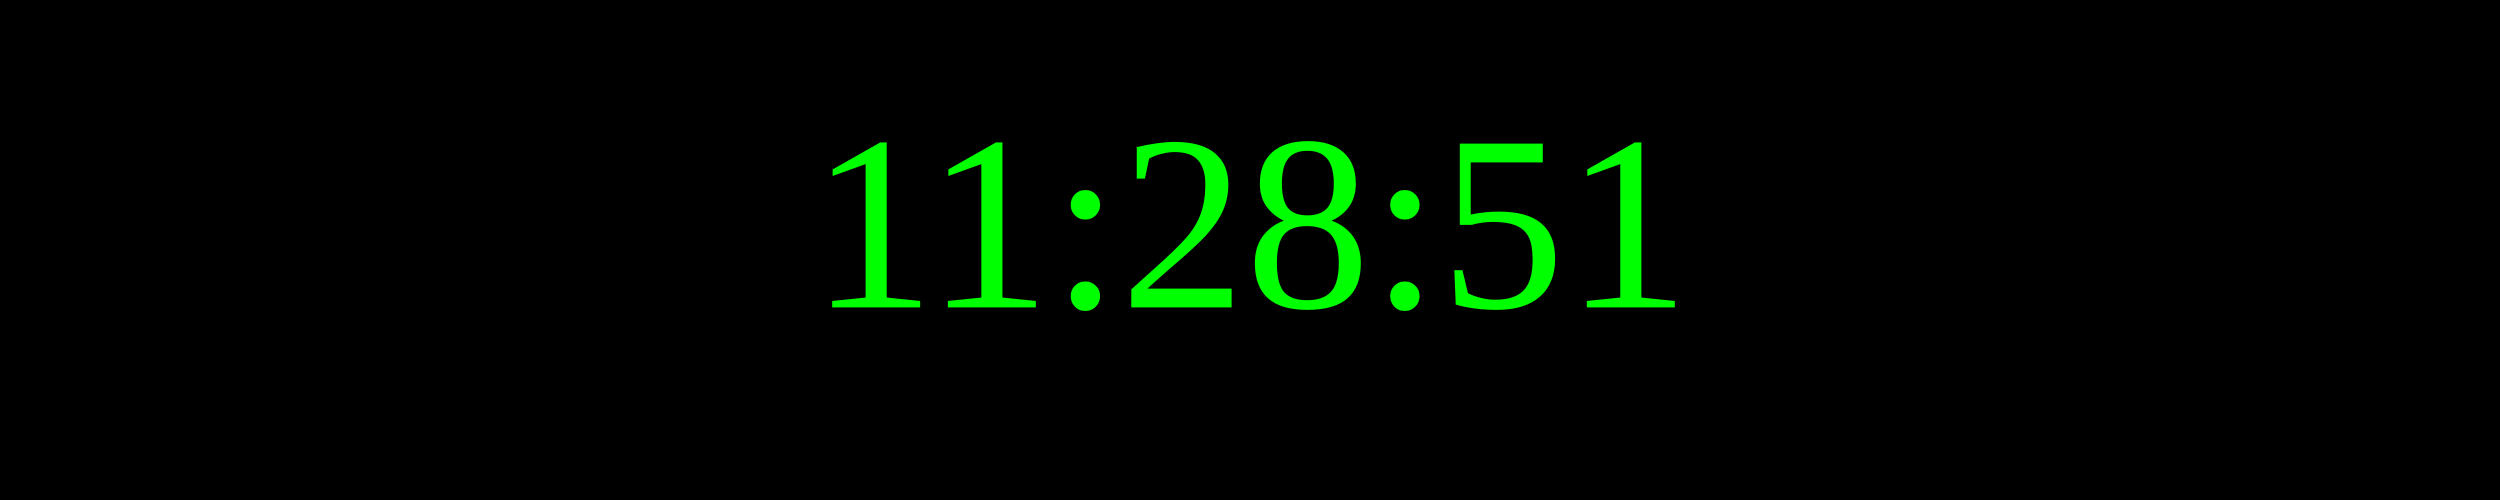
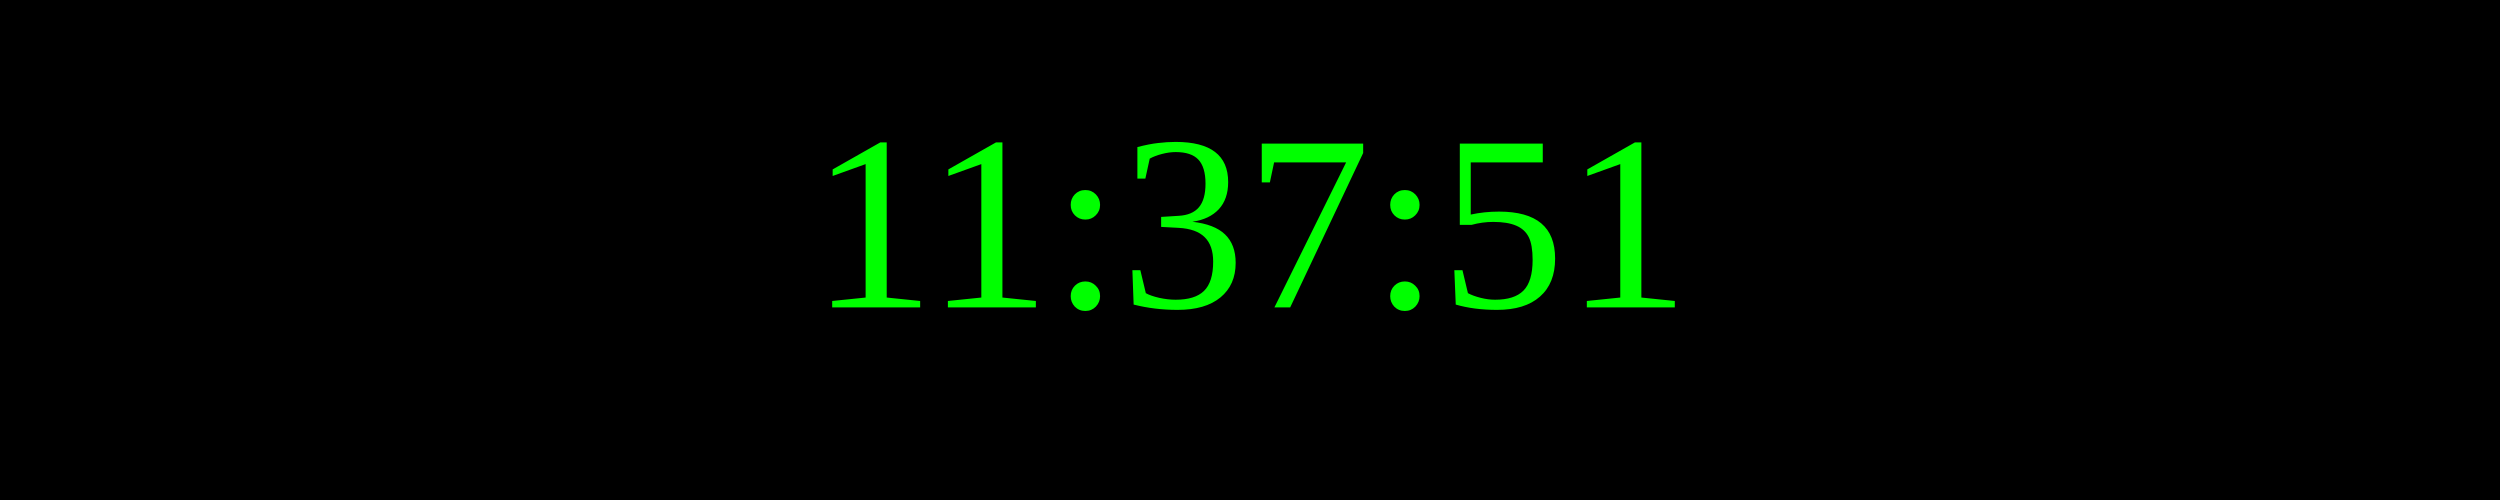
<svg xmlns="http://www.w3.org/2000/svg" width="250" height="50">
  <rect width="100%" height="100%" fill="black" />
  <text x="50%" y="50%" font-size="25" fill="lime" text-anchor="middle" dominant-baseline="middle">
- 11:28:51
+ 11:37:51
</text>
</svg>
